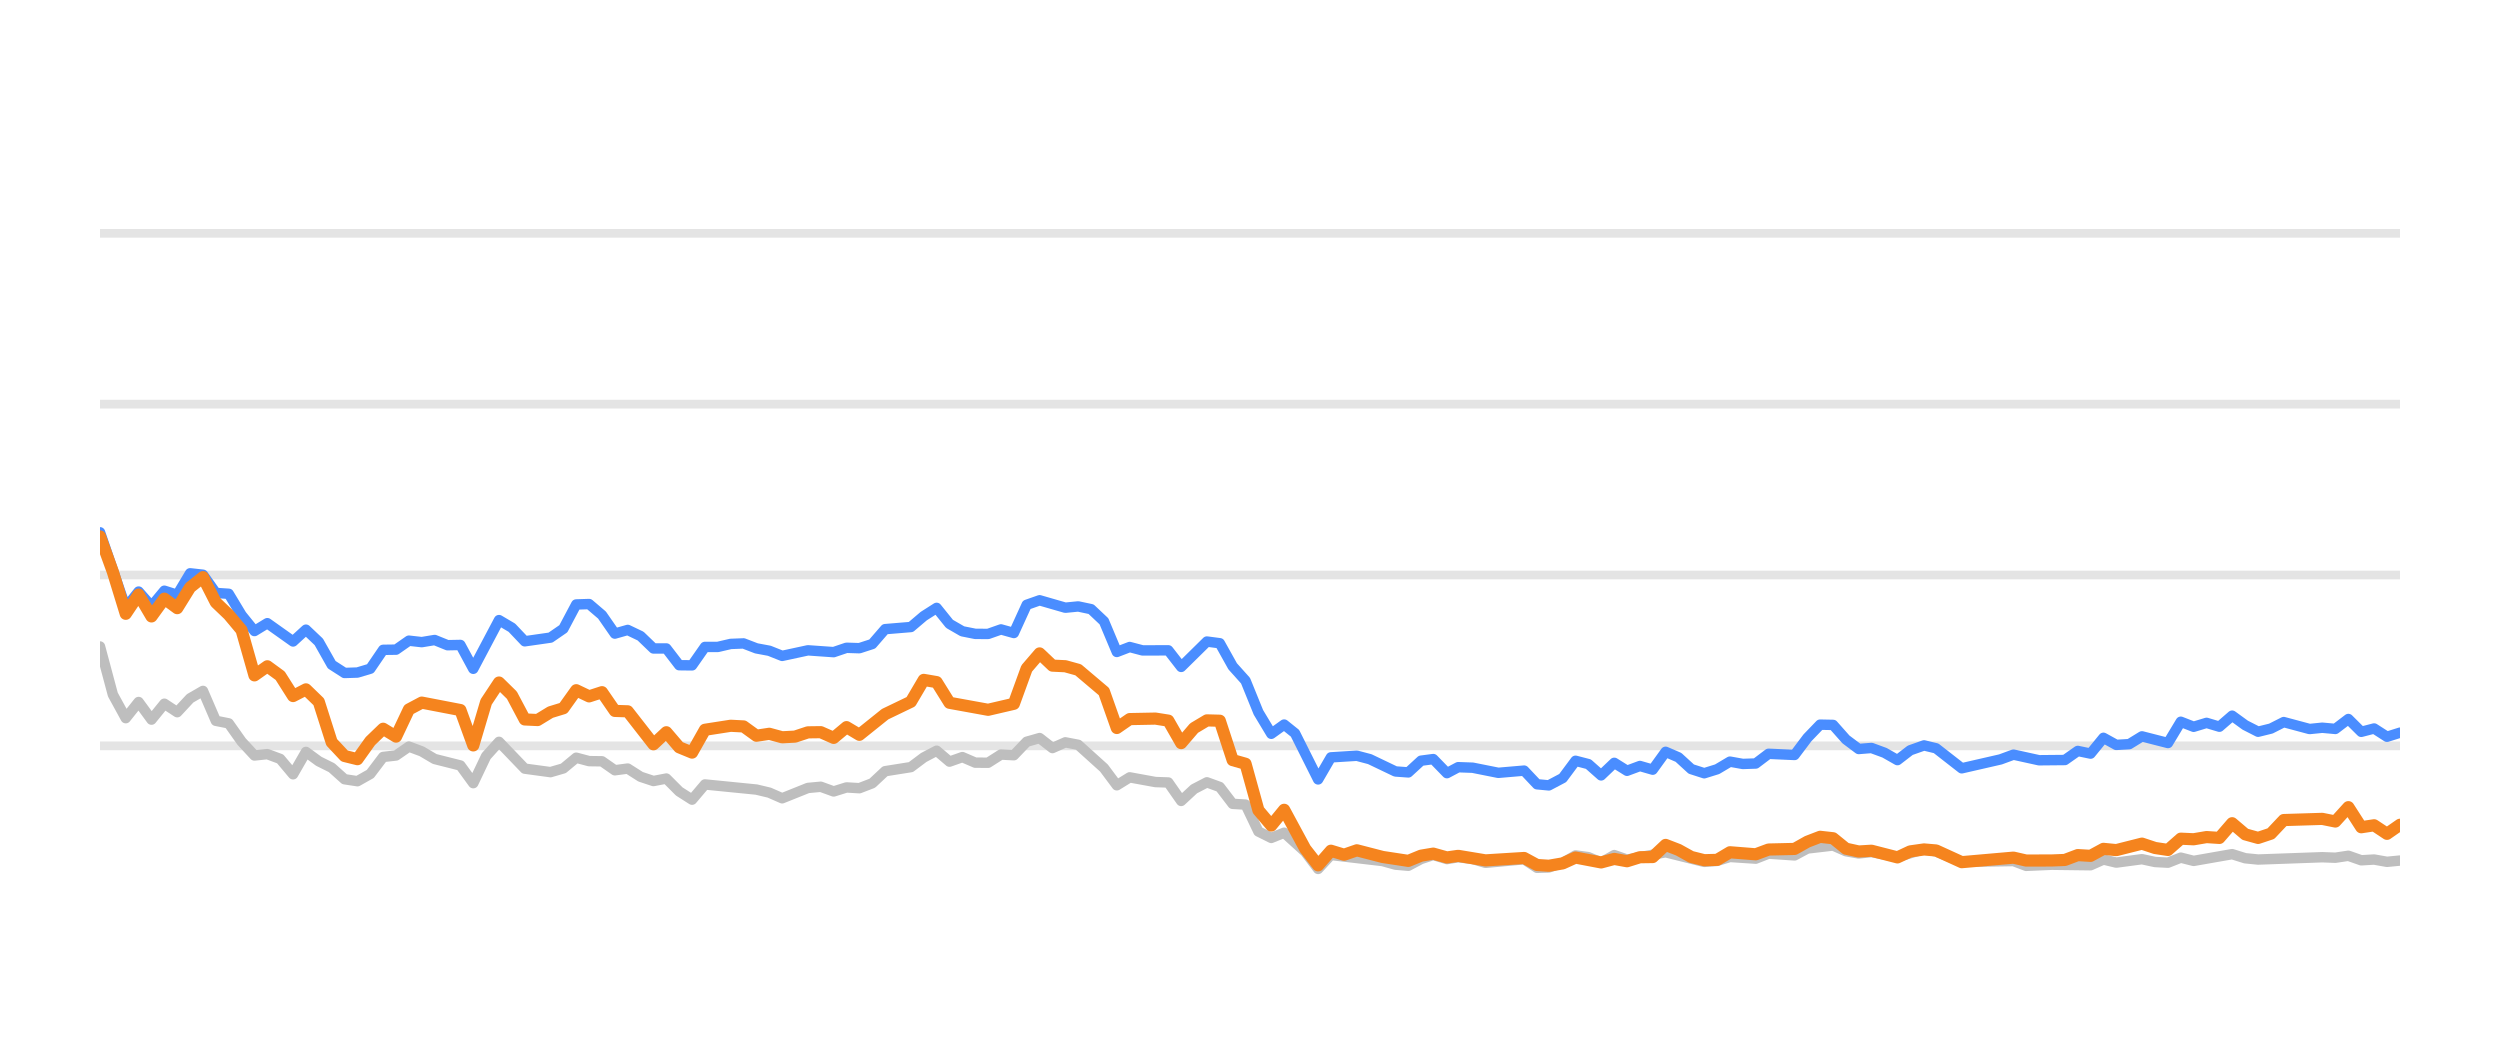
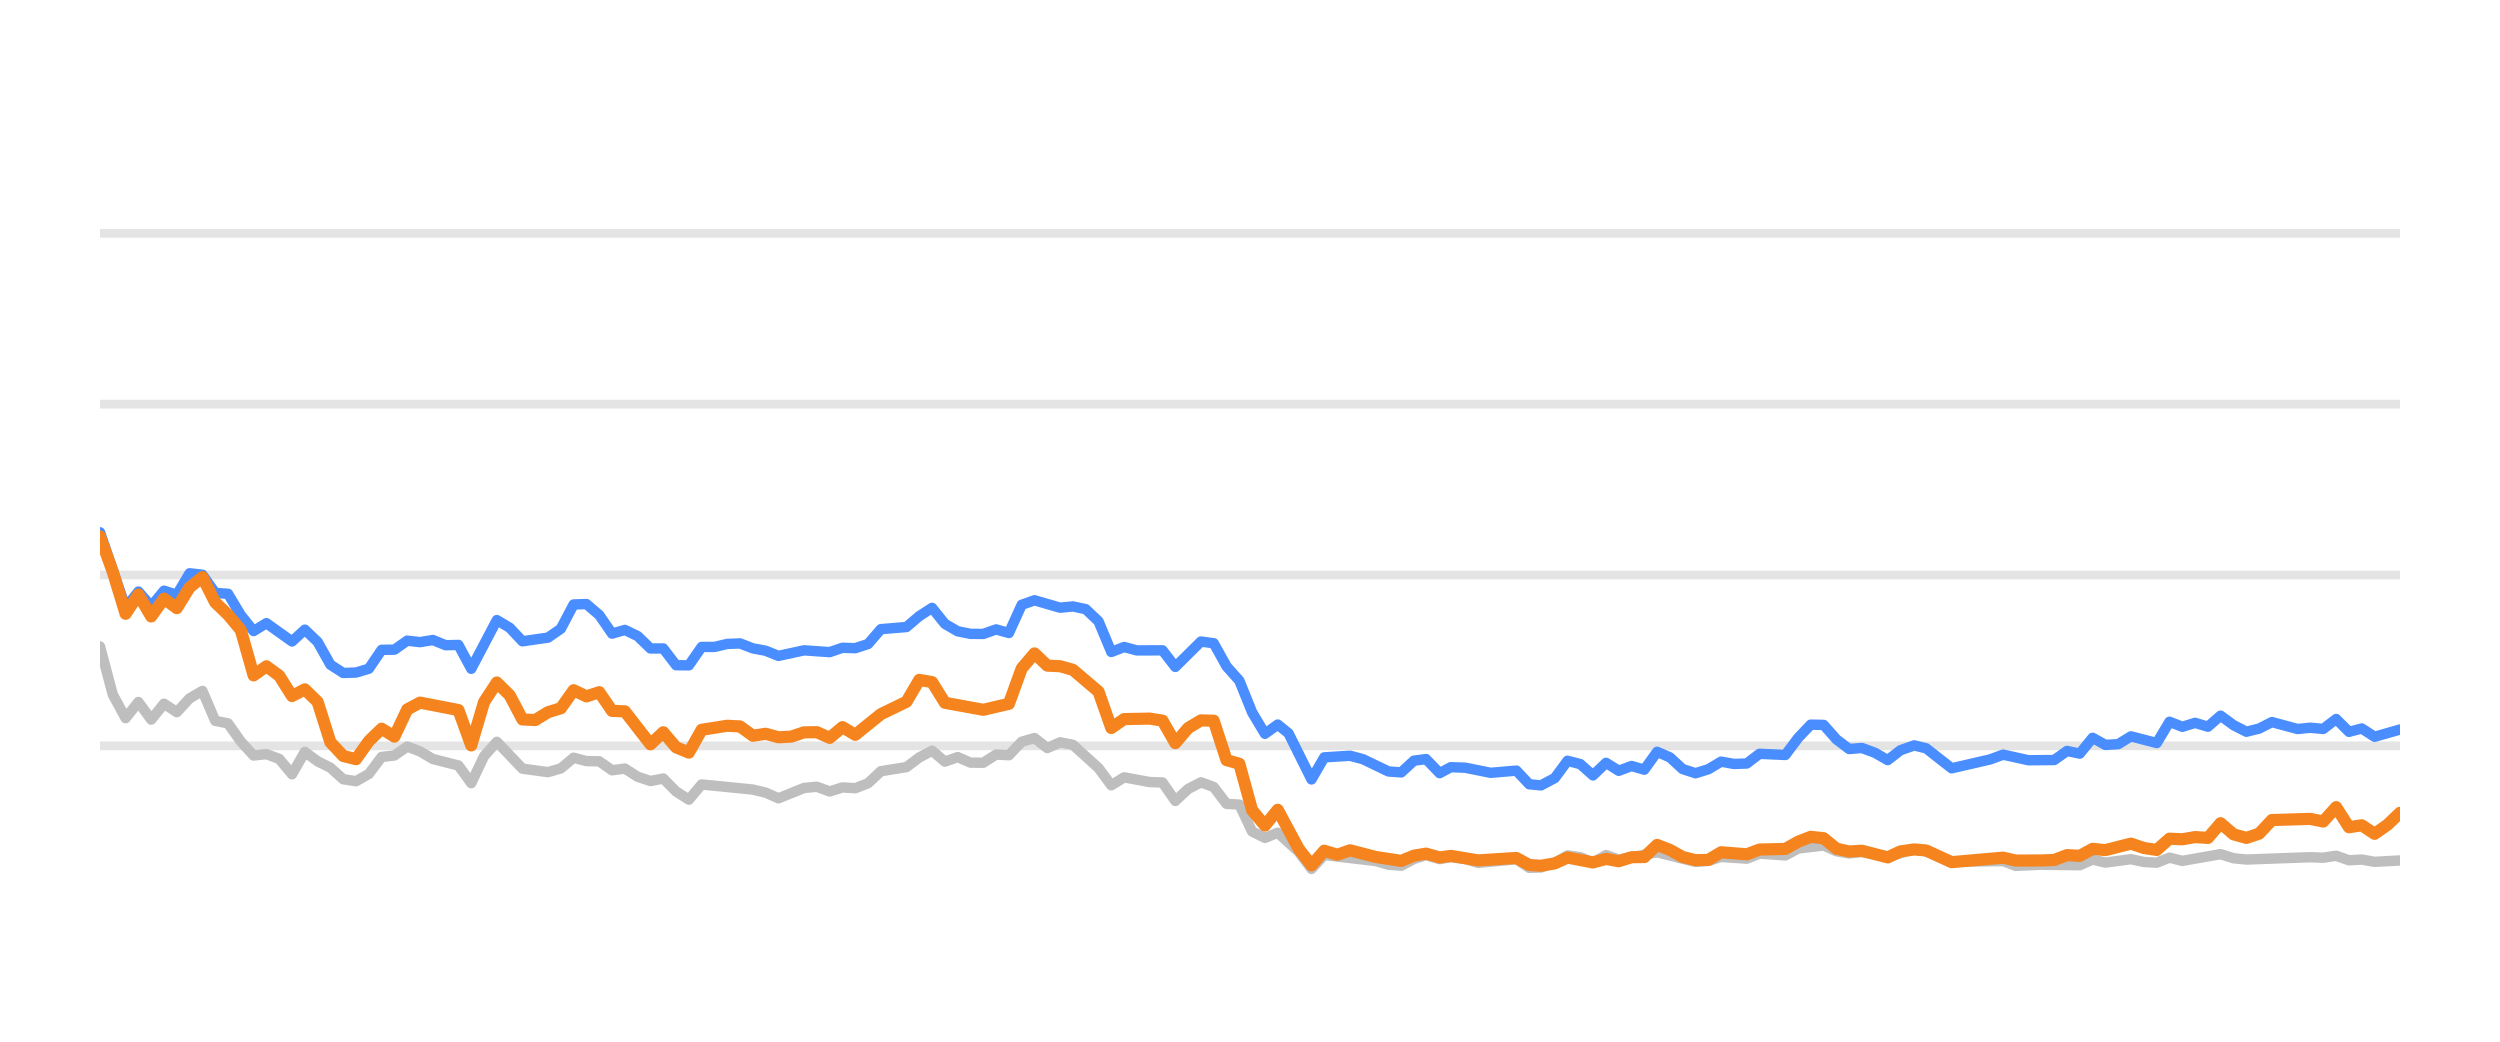
<svg xmlns="http://www.w3.org/2000/svg" width="144pt" height="60pt" viewBox="0 0 144 60" version="1.1">
  <defs>
    <style type="text/css">*{stroke-linejoin: round; stroke-linecap: butt}</style>
  </defs>
  <g id="figure_1">
    <g id="patch_1">
      <path d="M 0 60  L 144 60  L 144 0  L 0 0  L 0 60  z " style="fill: none; opacity: 0" />
    </g>
    <g id="axes_1">
      <g id="patch_2">
        <path d="M 5.76 52.8  L 138.24 52.8  L 138.24 3.6  L 5.76 3.6  L 5.76 52.8  z " style="fill: none" />
      </g>
      <g id="matplotlib.axis_1" />
      <g id="matplotlib.axis_2" />
      <g id="line2d_1">
-         <path d="M 5.76 42.96  L 138.24 42.96  " clip-path="url(#p25e289759e)" style="fill: none; stroke: #b2b2b2; stroke-opacity: 0.35; stroke-width: 0.5; stroke-linecap: square" />
+         <path d="M 5.76 42.96  L 138.24 42.96  " clip-path="url(#pcdf7b292e3)" style="fill: none; stroke: #b2b2b2; stroke-opacity: 0.35; stroke-width: 0.5; stroke-linecap: square" />
      </g>
      <g id="line2d_2">
-         <path d="M 5.76 33.12  L 138.24 33.12  " clip-path="url(#p25e289759e)" style="fill: none; stroke: #b2b2b2; stroke-opacity: 0.35; stroke-width: 0.5; stroke-linecap: square" />
+         <path d="M 5.76 33.12  L 138.24 33.12  " clip-path="url(#pcdf7b292e3)" style="fill: none; stroke: #b2b2b2; stroke-opacity: 0.35; stroke-width: 0.5; stroke-linecap: square" />
      </g>
      <g id="line2d_3">
-         <path d="M 5.76 23.28  L 138.24 23.28  " clip-path="url(#p25e289759e)" style="fill: none; stroke: #b2b2b2; stroke-opacity: 0.35; stroke-width: 0.5; stroke-linecap: square" />
+         <path d="M 5.76 23.28  L 138.24 23.28  " clip-path="url(#pcdf7b292e3)" style="fill: none; stroke: #b2b2b2; stroke-opacity: 0.35; stroke-width: 0.5; stroke-linecap: square" />
      </g>
      <g id="line2d_4">
-         <path d="M 5.76 13.44  L 138.24 13.44  " clip-path="url(#p25e289759e)" style="fill: none; stroke: #b2b2b2; stroke-opacity: 0.35; stroke-width: 0.5; stroke-linecap: square" />
+         <path d="M 5.76 13.44  L 138.24 13.44  " clip-path="url(#pcdf7b292e3)" style="fill: none; stroke: #b2b2b2; stroke-opacity: 0.35; stroke-width: 0.5; stroke-linecap: square" />
      </g>
      <g id="line2d_5">
-         <path d="M 5.76 37.238  L 6.501 40.008  L 7.243 41.366  L 7.984 40.436  L 8.726 41.45  L 9.467 40.534  L 10.208 41.022  L 10.95 40.224  L 11.691 39.796  L 12.432 41.518  L 13.174 41.666  L 13.915 42.714  L 14.657 43.516  L 15.398 43.437  L 16.139 43.713  L 16.881 44.598  L 17.622 43.309  L 18.363 43.851  L 19.105 44.22  L 19.846 44.884  L 20.588 44.997  L 21.329 44.579  L 22.07 43.6  L 22.812 43.516  L 23.553 43.004  L 24.294 43.28  L 25.036 43.718  L 26.519 44.092  L 27.26 45.11  L 28.001 43.555  L 28.743 42.729  L 30.226 44.274  L 31.708 44.475  L 32.45 44.259  L 33.191 43.644  L 33.932 43.841  L 34.674 43.851  L 35.415 44.367  L 36.157 44.269  L 36.898 44.741  L 37.639 44.987  L 38.381 44.844  L 39.122 45.587  L 39.863 46.06  L 40.605 45.184  L 43.57 45.479  L 44.312 45.656  L 45.053 45.981  L 46.536 45.386  L 47.277 45.317  L 48.019 45.587  L 48.76 45.356  L 49.501 45.4  L 50.243 45.115  L 50.984 44.421  L 52.467 44.185  L 53.208 43.629  L 53.95 43.24  L 54.691 43.87  L 55.432 43.609  L 56.174 43.929  L 56.915 43.934  L 57.657 43.462  L 58.398 43.501  L 59.139 42.724  L 59.881 42.512  L 60.622 43.088  L 61.363 42.758  L 62.105 42.901  L 63.588 44.239  L 64.329 45.233  L 65.07 44.775  L 66.553 45.046  L 67.294 45.071  L 68.036 46.133  L 68.777 45.445  L 69.519 45.061  L 70.26 45.331  L 71.001 46.301  L 71.743 46.345  L 72.484 47.895  L 73.226 48.264  L 73.967 47.964  L 75.182 49.066  L 75.923 50.05  L 76.661 49.248  L 79.64 49.597  L 80.379 49.804  L 81.12 49.868  L 81.853 49.479  L 82.555 49.248  L 83.344 49.484  L 83.992 49.376  L 84.825 49.479  L 85.566 49.7  L 87.79 49.494  L 88.533 49.986  L 89.212 49.966  L 90.013 49.7  L 90.751 49.272  L 91.491 49.371  L 92.224 49.681  L 92.982 49.253  L 93.716 49.513  L 95.939 49.09  L 98.164 49.646  L 98.908 49.587  L 99.645 49.361  L 101.13 49.459  L 101.87 49.169  L 103.366 49.272  L 104.109 48.874  L 105.585 48.702  L 106.326 49.031  L 107.061 49.159  L 107.798 49.08  L 109.293 49.366  L 110.824 48.908  L 111.52 49.051  L 112.996 49.646  L 115.976 49.597  L 116.707 49.873  L 118.184 49.809  L 120.417 49.838  L 121.159 49.509  L 121.898 49.686  L 123.376 49.489  L 124.131 49.651  L 124.876 49.691  L 125.613 49.4  L 126.354 49.587  L 128.571 49.199  L 129.323 49.435  L 130.066 49.509  L 133.763 49.376  L 134.516 49.405  L 135.266 49.292  L 136.009 49.553  L 136.748 49.509  L 137.491 49.641  L 138.24 49.568  L 138.24 49.568  " clip-path="url(#p25e289759e)" style="fill: none; stroke: #bebebe; stroke-width: 0.6; stroke-linecap: round" />
+         <path d="M 5.76 37.238  L 6.497 40.008  L 7.235 41.366  L 7.972 40.436  L 8.709 41.45  L 9.447 40.534  L 10.184 41.022  L 10.922 40.224  L 11.659 39.796  L 12.396 41.518  L 13.134 41.666  L 13.871 42.714  L 14.608 43.516  L 15.346 43.437  L 16.083 43.713  L 16.82 44.598  L 17.558 43.309  L 18.295 43.851  L 19.032 44.22  L 19.77 44.884  L 20.507 44.997  L 21.245 44.579  L 21.982 43.6  L 22.719 43.516  L 23.457 43.004  L 24.194 43.28  L 24.931 43.718  L 26.406 44.092  L 27.143 45.11  L 27.881 43.555  L 28.618 42.729  L 30.093 44.274  L 31.568 44.475  L 32.305 44.259  L 33.042 43.644  L 33.78 43.841  L 34.517 43.851  L 35.254 44.367  L 35.992 44.269  L 36.729 44.741  L 37.466 44.987  L 38.204 44.844  L 38.941 45.587  L 39.678 46.06  L 40.416 45.184  L 43.365 45.479  L 44.103 45.656  L 44.84 45.981  L 46.315 45.386  L 47.052 45.317  L 47.789 45.587  L 48.527 45.356  L 49.264 45.4  L 50.001 45.115  L 50.739 44.421  L 52.214 44.185  L 52.951 43.629  L 53.688 43.24  L 54.426 43.87  L 55.163 43.609  L 55.9 43.929  L 56.638 43.934  L 57.375 43.462  L 58.112 43.501  L 58.85 42.724  L 59.587 42.512  L 60.325 43.088  L 61.062 42.758  L 61.799 42.901  L 63.274 44.239  L 64.011 45.233  L 64.749 44.775  L 66.223 45.046  L 66.961 45.071  L 67.698 46.133  L 68.435 45.445  L 69.173 45.061  L 69.91 45.331  L 70.648 46.301  L 71.385 46.345  L 72.122 47.895  L 72.86 48.264  L 73.597 47.964  L 74.805 49.066  L 75.542 50.05  L 76.277 49.248  L 79.239 49.597  L 79.974 49.804  L 80.711 49.868  L 81.44 49.479  L 82.138 49.248  L 82.923 49.484  L 83.568 49.376  L 84.396 49.479  L 85.133 49.7  L 87.345 49.494  L 88.084 49.986  L 88.759 49.966  L 89.556 49.7  L 90.29 49.272  L 91.026 49.371  L 91.755 49.681  L 92.509 49.253  L 93.239 49.513  L 95.45 49.09  L 97.663 49.646  L 98.403 49.587  L 99.135 49.361  L 100.613 49.459  L 101.349 49.169  L 102.837 49.272  L 103.576 48.874  L 105.043 48.702  L 105.781 49.031  L 106.511 49.159  L 107.244 49.08  L 108.732 49.366  L 110.255 48.908  L 110.946 49.051  L 112.415 49.646  L 115.378 49.597  L 116.105 49.873  L 117.575 49.809  L 119.795 49.838  L 120.534 49.509  L 121.268 49.686  L 122.739 49.489  L 123.489 49.651  L 124.23 49.691  L 124.963 49.4  L 125.7 49.587  L 127.905 49.199  L 128.652 49.435  L 129.392 49.509  L 133.069 49.376  L 133.818 49.405  L 134.563 49.292  L 135.302 49.553  L 136.037 49.509  L 136.776 49.641  L 138.24 49.563  L 138.24 49.563  " clip-path="url(#pcdf7b292e3)" style="fill: none; stroke: #bebebe; stroke-width: 0.6; stroke-linecap: round" />
      </g>
      <g id="line2d_6">
-         <path d="M 5.76 30.66  L 7.243 34.999  L 7.984 34.074  L 8.726 34.916  L 9.467 34.025  L 10.208 34.261  L 10.95 33.022  L 11.691 33.105  L 12.432 34.153  L 13.174 34.202  L 13.915 35.432  L 14.657 36.348  L 15.398 35.895  L 16.881 36.948  L 17.622 36.269  L 18.363 36.972  L 19.105 38.286  L 19.846 38.763  L 20.588 38.739  L 21.329 38.517  L 22.07 37.43  L 22.812 37.42  L 23.553 36.903  L 24.294 36.987  L 25.036 36.864  L 25.777 37.164  L 26.519 37.149  L 27.26 38.522  L 28.743 35.718  L 29.484 36.156  L 30.226 36.938  L 31.708 36.726  L 32.45 36.215  L 33.191 34.817  L 33.932 34.793  L 34.674 35.427  L 35.415 36.495  L 36.157 36.284  L 36.898 36.638  L 37.639 37.351  L 38.381 37.351  L 39.122 38.316  L 39.863 38.325  L 40.605 37.263  L 41.346 37.263  L 42.088 37.09  L 42.829 37.061  L 43.57 37.346  L 44.312 37.484  L 45.053 37.779  L 46.536 37.459  L 48.019 37.563  L 48.76 37.312  L 49.501 37.336  L 50.243 37.095  L 50.984 36.239  L 52.467 36.116  L 53.208 35.487  L 53.95 35.014  L 54.691 35.934  L 55.432 36.362  L 56.174 36.51  L 56.915 36.515  L 57.657 36.254  L 58.398 36.461  L 59.139 34.837  L 59.881 34.576  L 61.363 35.004  L 62.105 34.931  L 62.846 35.088  L 63.588 35.787  L 64.329 37.553  L 65.07 37.268  L 65.812 37.464  L 67.294 37.459  L 68.036 38.414  L 69.519 36.953  L 70.26 37.051  L 71.001 38.379  L 71.743 39.206  L 72.484 41.031  L 73.226 42.266  L 73.967 41.735  L 74.593 42.237  L 75.923 44.894  L 76.661 43.624  L 78.155 43.531  L 78.9 43.728  L 80.379 44.436  L 81.12 44.49  L 81.853 43.816  L 82.555 43.723  L 83.344 44.534  L 83.992 44.19  L 84.825 44.22  L 86.303 44.515  L 87.79 44.387  L 88.533 45.174  L 89.212 45.238  L 90.013 44.815  L 90.751 43.821  L 91.491 44.013  L 92.224 44.662  L 92.982 43.939  L 93.716 44.397  L 94.459 44.121  L 95.196 44.333  L 95.939 43.304  L 96.68 43.624  L 97.416 44.298  L 98.164 44.539  L 98.908 44.308  L 99.645 43.87  L 100.386 44.003  L 101.13 43.978  L 101.87 43.418  L 103.366 43.486  L 104.109 42.498  L 104.838 41.74  L 105.585 41.755  L 106.326 42.591  L 107.061 43.142  L 107.798 43.083  L 108.55 43.359  L 109.293 43.782  L 110.028 43.216  L 110.824 42.935  L 111.52 43.103  L 112.996 44.254  L 115.228 43.742  L 115.976 43.467  L 117.449 43.791  L 118.937 43.777  L 119.68 43.255  L 120.417 43.408  L 121.159 42.498  L 121.898 42.906  L 122.646 42.862  L 123.376 42.414  L 124.876 42.798  L 125.613 41.573  L 126.354 41.863  L 127.098 41.637  L 127.838 41.858  L 128.571 41.223  L 129.323 41.769  L 130.066 42.148  L 130.804 41.966  L 131.543 41.592  L 133.031 41.991  L 133.763 41.917  L 134.516 41.986  L 135.266 41.415  L 136.009 42.153  L 136.748 41.961  L 137.491 42.438  L 138.24 42.202  L 138.24 42.202  " clip-path="url(#p25e289759e)" style="fill: none; stroke: #4a8dff; stroke-width: 0.6; stroke-linecap: round" />
+         <path d="M 5.76 30.66  L 7.235 34.999  L 7.972 34.074  L 8.709 34.916  L 9.447 34.025  L 10.184 34.261  L 10.922 33.022  L 11.659 33.105  L 12.396 34.153  L 13.134 34.202  L 13.871 35.432  L 14.608 36.348  L 15.346 35.895  L 16.82 36.948  L 17.558 36.269  L 18.295 36.972  L 19.032 38.286  L 19.77 38.763  L 20.507 38.739  L 21.245 38.517  L 21.982 37.43  L 22.719 37.42  L 23.457 36.903  L 24.194 36.987  L 24.931 36.864  L 25.669 37.164  L 26.406 37.149  L 27.143 38.522  L 28.618 35.718  L 29.355 36.156  L 30.093 36.938  L 31.568 36.726  L 32.305 36.215  L 33.042 34.817  L 33.78 34.793  L 34.517 35.427  L 35.254 36.495  L 35.992 36.284  L 36.729 36.638  L 37.466 37.351  L 38.204 37.351  L 38.941 38.316  L 39.678 38.325  L 40.416 37.263  L 41.153 37.263  L 41.891 37.09  L 42.628 37.061  L 43.365 37.346  L 44.103 37.484  L 44.84 37.779  L 46.315 37.459  L 47.789 37.563  L 48.527 37.312  L 49.264 37.336  L 50.001 37.095  L 50.739 36.239  L 52.214 36.116  L 52.951 35.487  L 53.688 35.014  L 54.426 35.934  L 55.163 36.362  L 55.9 36.51  L 56.638 36.515  L 57.375 36.254  L 58.112 36.461  L 58.85 34.837  L 59.587 34.576  L 61.062 35.004  L 61.799 34.931  L 62.537 35.088  L 63.274 35.787  L 64.011 37.553  L 64.749 37.268  L 65.486 37.464  L 66.961 37.459  L 67.698 38.414  L 69.173 36.953  L 69.91 37.051  L 70.648 38.379  L 71.385 39.206  L 72.122 41.031  L 72.86 42.266  L 73.597 41.735  L 74.219 42.237  L 75.542 44.894  L 76.277 43.624  L 77.762 43.531  L 78.504 43.728  L 79.974 44.436  L 80.711 44.49  L 81.44 43.816  L 82.138 43.723  L 82.923 44.534  L 83.568 44.19  L 84.396 44.22  L 85.866 44.515  L 87.345 44.387  L 88.084 45.174  L 88.759 45.238  L 89.556 44.815  L 90.29 43.821  L 91.026 44.013  L 91.755 44.662  L 92.509 43.939  L 93.239 44.397  L 93.978 44.121  L 94.711 44.333  L 95.45 43.304  L 96.187 43.624  L 96.919 44.298  L 97.663 44.539  L 98.403 44.308  L 99.135 43.87  L 99.873 44.003  L 100.613 43.978  L 101.349 43.418  L 102.837 43.486  L 103.576 42.498  L 104.3 41.74  L 105.043 41.755  L 105.781 42.591  L 106.511 43.142  L 107.244 43.083  L 107.993 43.359  L 108.732 43.782  L 109.462 43.216  L 110.255 42.935  L 110.946 43.103  L 112.415 44.254  L 114.634 43.742  L 115.378 43.467  L 116.844 43.791  L 118.323 43.777  L 119.062 43.255  L 119.795 43.408  L 120.534 42.498  L 121.268 42.906  L 122.012 42.862  L 122.739 42.414  L 124.23 42.798  L 124.963 41.573  L 125.7 41.863  L 126.44 41.637  L 127.176 41.858  L 127.905 41.223  L 128.652 41.769  L 129.392 42.148  L 130.126 41.966  L 130.861 41.592  L 132.341 41.991  L 133.069 41.917  L 133.818 41.986  L 134.563 41.415  L 135.302 42.153  L 136.037 41.961  L 136.776 42.438  L 138.24 42.02  L 138.24 42.02  " clip-path="url(#pcdf7b292e3)" style="fill: none; stroke: #4a8dff; stroke-width: 0.6; stroke-linecap: round" />
      </g>
      <g id="line2d_7">
-         <path d="M 5.76 30.901  L 6.501 32.938  L 7.243 35.354  L 7.984 34.247  L 8.726 35.506  L 9.467 34.483  L 10.208 35.029  L 10.95 33.833  L 11.691 33.243  L 12.432 34.699  L 13.174 35.408  L 13.915 36.293  L 14.657 38.901  L 15.398 38.379  L 16.139 38.921  L 16.881 40.092  L 17.622 39.708  L 18.363 40.426  L 19.105 42.753  L 19.846 43.545  L 20.588 43.728  L 21.329 42.689  L 22.07 41.976  L 22.812 42.429  L 23.553 40.864  L 24.294 40.47  L 26.519 40.899  L 27.26 42.935  L 28.001 40.436  L 28.743 39.314  L 29.484 40.042  L 30.226 41.44  L 30.967 41.474  L 31.708 41.022  L 32.45 40.795  L 33.191 39.757  L 33.932 40.111  L 34.674 39.87  L 35.415 40.948  L 36.157 40.972  L 37.639 42.871  L 38.381 42.178  L 39.122 43.044  L 39.863 43.349  L 40.605 42.035  L 42.088 41.804  L 42.829 41.843  L 43.57 42.379  L 44.312 42.266  L 45.053 42.468  L 45.794 42.429  L 46.536 42.183  L 47.277 42.173  L 48.019 42.502  L 48.76 41.883  L 49.501 42.325  L 50.984 41.135  L 52.467 40.421  L 53.208 39.162  L 53.95 39.29  L 54.691 40.48  L 56.915 40.884  L 58.398 40.539  L 59.139 38.502  L 59.881 37.637  L 60.622 38.34  L 61.363 38.375  L 62.105 38.581  L 63.588 39.836  L 64.329 41.932  L 65.07 41.42  L 66.553 41.391  L 67.294 41.509  L 68.036 42.803  L 68.777 41.937  L 69.519 41.494  L 70.26 41.514  L 71.001 43.782  L 71.743 43.993  L 72.484 46.67  L 73.226 47.55  L 73.967 46.645  L 75.182 48.894  L 75.923 49.843  L 76.661 49.002  L 77.419 49.233  L 78.155 48.977  L 79.64 49.361  L 81.12 49.587  L 81.853 49.287  L 82.555 49.169  L 83.344 49.39  L 83.992 49.297  L 85.566 49.558  L 87.79 49.42  L 88.533 49.823  L 89.212 49.868  L 90.013 49.73  L 90.751 49.395  L 92.224 49.676  L 92.982 49.474  L 93.716 49.607  L 94.459 49.376  L 95.196 49.366  L 95.939 48.667  L 96.68 48.953  L 97.416 49.361  L 98.164 49.548  L 98.908 49.528  L 99.645 49.09  L 101.13 49.208  L 101.87 48.933  L 103.366 48.898  L 104.109 48.48  L 104.838 48.2  L 105.585 48.283  L 106.326 48.884  L 107.061 49.046  L 107.798 49.002  L 109.293 49.386  L 110.028 49.041  L 110.824 48.928  L 111.52 48.987  L 112.996 49.661  L 115.976 49.4  L 116.707 49.568  L 118.184 49.563  L 118.937 49.533  L 119.68 49.253  L 120.417 49.297  L 121.159 48.894  L 121.898 48.967  L 123.376 48.593  L 124.131 48.844  L 124.876 48.957  L 125.613 48.308  L 126.354 48.342  L 127.098 48.215  L 127.838 48.264  L 128.571 47.418  L 129.323 48.057  L 130.066 48.264  L 130.804 48.018  L 131.543 47.235  L 133.763 47.167  L 134.516 47.319  L 135.266 46.493  L 136.009 47.649  L 136.748 47.536  L 137.491 48.028  L 138.24 47.506  L 138.24 47.506  " clip-path="url(#p25e289759e)" style="fill: none; stroke: #f5841e; stroke-width: 0.7; stroke-linecap: round" />
+         <path d="M 5.76 30.901  L 6.497 32.938  L 7.235 35.354  L 7.972 34.247  L 8.709 35.506  L 9.447 34.483  L 10.184 35.029  L 10.922 33.833  L 11.659 33.243  L 12.396 34.699  L 13.134 35.408  L 13.871 36.293  L 14.608 38.901  L 15.346 38.379  L 16.083 38.921  L 16.82 40.092  L 17.558 39.708  L 18.295 40.426  L 19.032 42.753  L 19.77 43.545  L 20.507 43.728  L 21.245 42.689  L 21.982 41.976  L 22.719 42.429  L 23.457 40.864  L 24.194 40.47  L 26.406 40.899  L 27.143 42.935  L 27.881 40.436  L 28.618 39.314  L 29.355 40.042  L 30.093 41.44  L 30.83 41.474  L 31.568 41.022  L 32.305 40.795  L 33.042 39.757  L 33.78 40.111  L 34.517 39.87  L 35.254 40.948  L 35.992 40.972  L 37.466 42.871  L 38.204 42.178  L 38.941 43.044  L 39.678 43.349  L 40.416 42.035  L 41.891 41.804  L 42.628 41.843  L 43.365 42.379  L 44.103 42.266  L 44.84 42.468  L 45.577 42.429  L 46.315 42.183  L 47.052 42.173  L 47.789 42.502  L 48.527 41.883  L 49.264 42.325  L 50.739 41.135  L 52.214 40.421  L 52.951 39.162  L 53.688 39.29  L 54.426 40.48  L 56.638 40.884  L 58.112 40.539  L 58.85 38.502  L 59.587 37.637  L 60.325 38.34  L 61.062 38.375  L 61.799 38.581  L 63.274 39.836  L 64.011 41.932  L 64.749 41.42  L 66.223 41.391  L 66.961 41.509  L 67.698 42.803  L 68.435 41.937  L 69.173 41.494  L 69.91 41.514  L 70.648 43.782  L 71.385 43.993  L 72.122 46.67  L 72.86 47.55  L 73.597 46.645  L 74.805 48.894  L 75.542 49.843  L 76.277 49.002  L 77.031 49.233  L 77.762 48.977  L 79.239 49.361  L 80.711 49.587  L 81.44 49.287  L 82.138 49.169  L 82.923 49.39  L 83.568 49.297  L 85.133 49.558  L 87.345 49.42  L 88.084 49.823  L 88.759 49.868  L 89.556 49.73  L 90.29 49.395  L 91.755 49.676  L 92.509 49.474  L 93.239 49.607  L 93.978 49.376  L 94.711 49.366  L 95.45 48.667  L 96.187 48.953  L 96.919 49.361  L 97.663 49.548  L 98.403 49.528  L 99.135 49.09  L 100.613 49.208  L 101.349 48.933  L 102.837 48.898  L 103.576 48.48  L 104.3 48.2  L 105.043 48.283  L 105.781 48.884  L 106.511 49.046  L 107.244 49.002  L 108.732 49.386  L 109.462 49.041  L 110.255 48.928  L 110.946 48.987  L 112.415 49.661  L 115.378 49.4  L 116.105 49.568  L 117.575 49.563  L 118.323 49.533  L 119.062 49.253  L 119.795 49.297  L 120.534 48.894  L 121.268 48.967  L 122.739 48.593  L 123.489 48.844  L 124.23 48.957  L 124.963 48.308  L 125.7 48.342  L 126.44 48.215  L 127.176 48.264  L 127.905 47.418  L 128.652 48.057  L 129.392 48.264  L 130.126 48.018  L 130.861 47.235  L 133.069 47.167  L 133.818 47.319  L 134.563 46.493  L 135.302 47.649  L 136.037 47.536  L 136.776 48.028  L 137.521 47.506  L 138.24 46.817  L 138.24 46.817  " clip-path="url(#pcdf7b292e3)" style="fill: none; stroke: #f5841e; stroke-width: 0.7; stroke-linecap: round" />
      </g>
    </g>
  </g>
  <defs>
-     <clipPath id="p25e289759e">
+     <clipPath id="pcdf7b292e3">
      <rect x="5.76" y="3.6" width="132.48" height="49.2" />
    </clipPath>
  </defs>
</svg>
